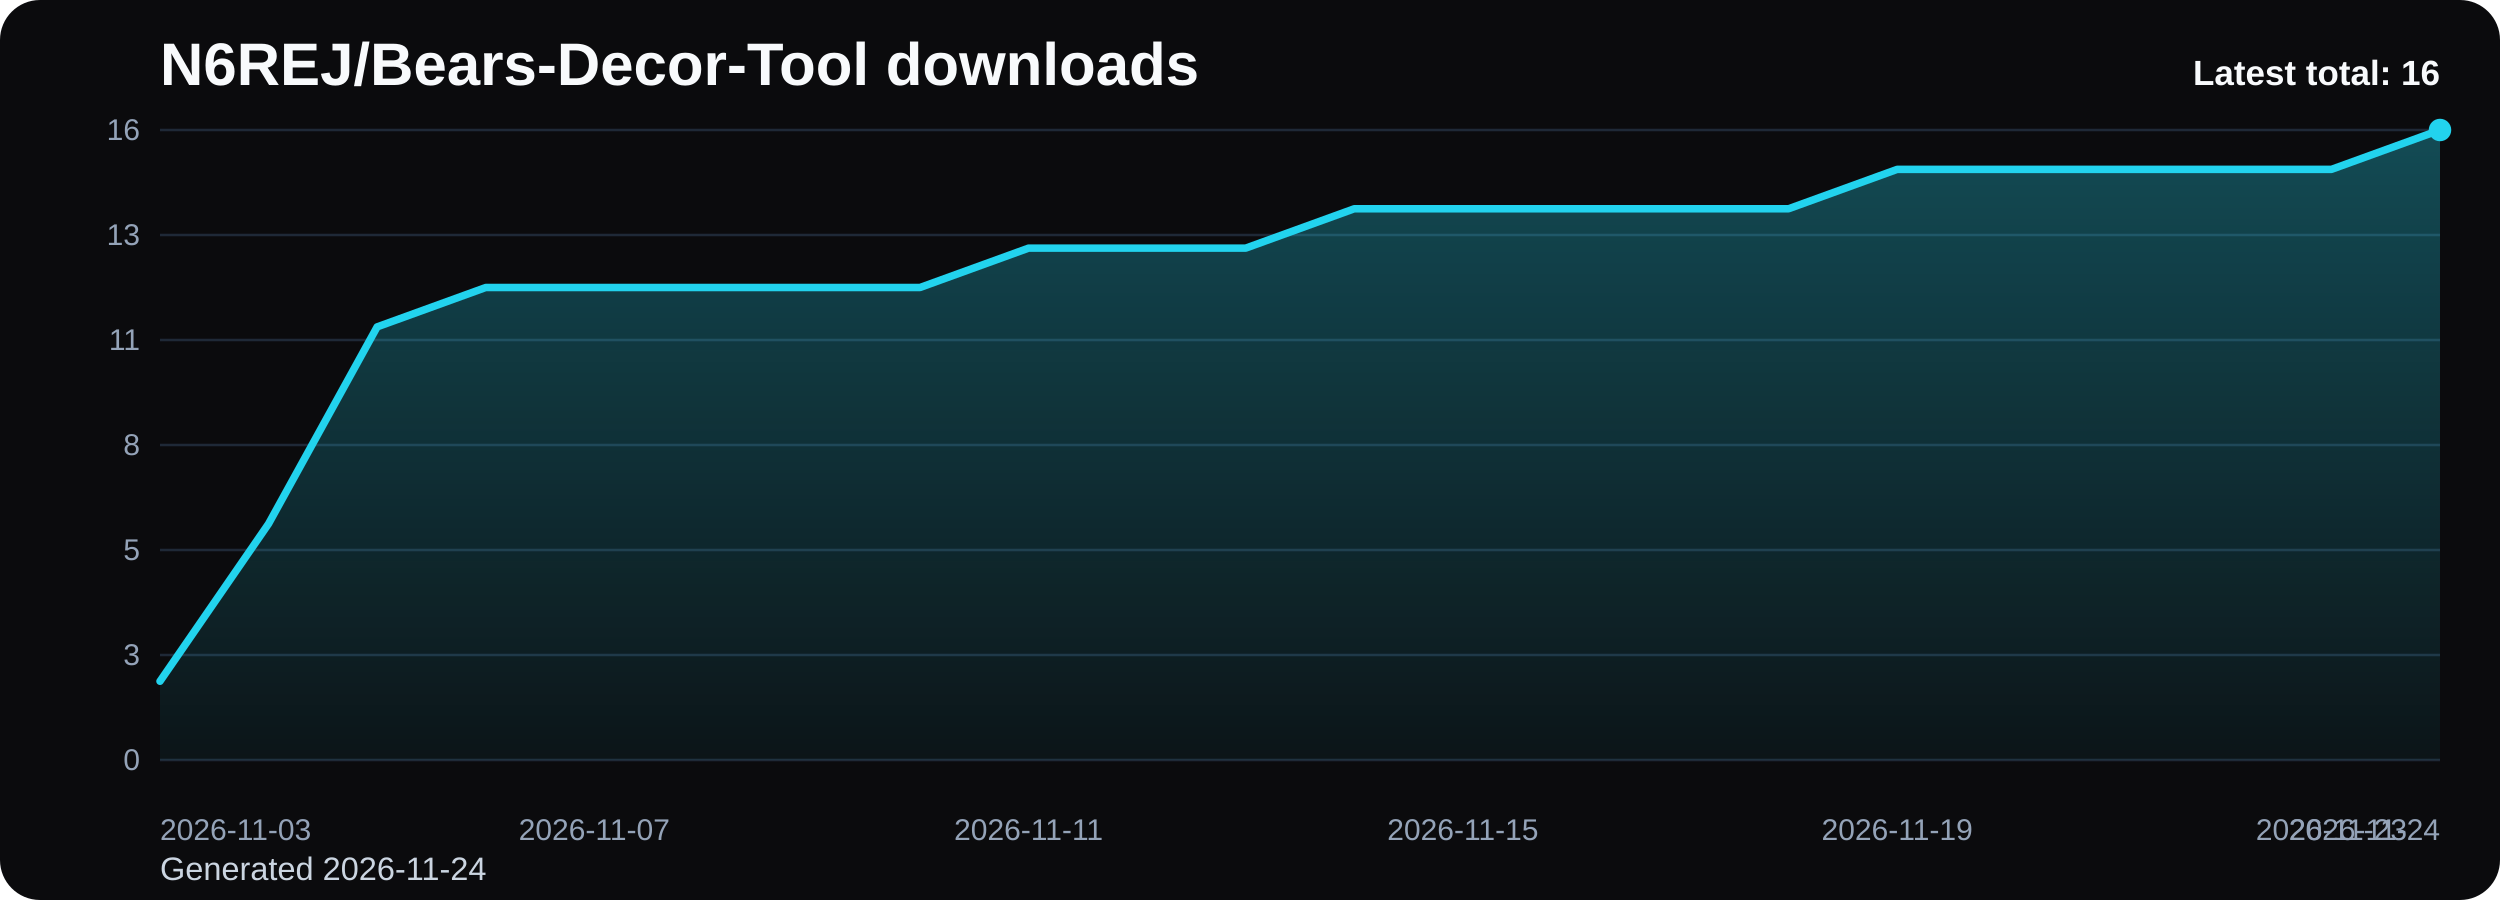
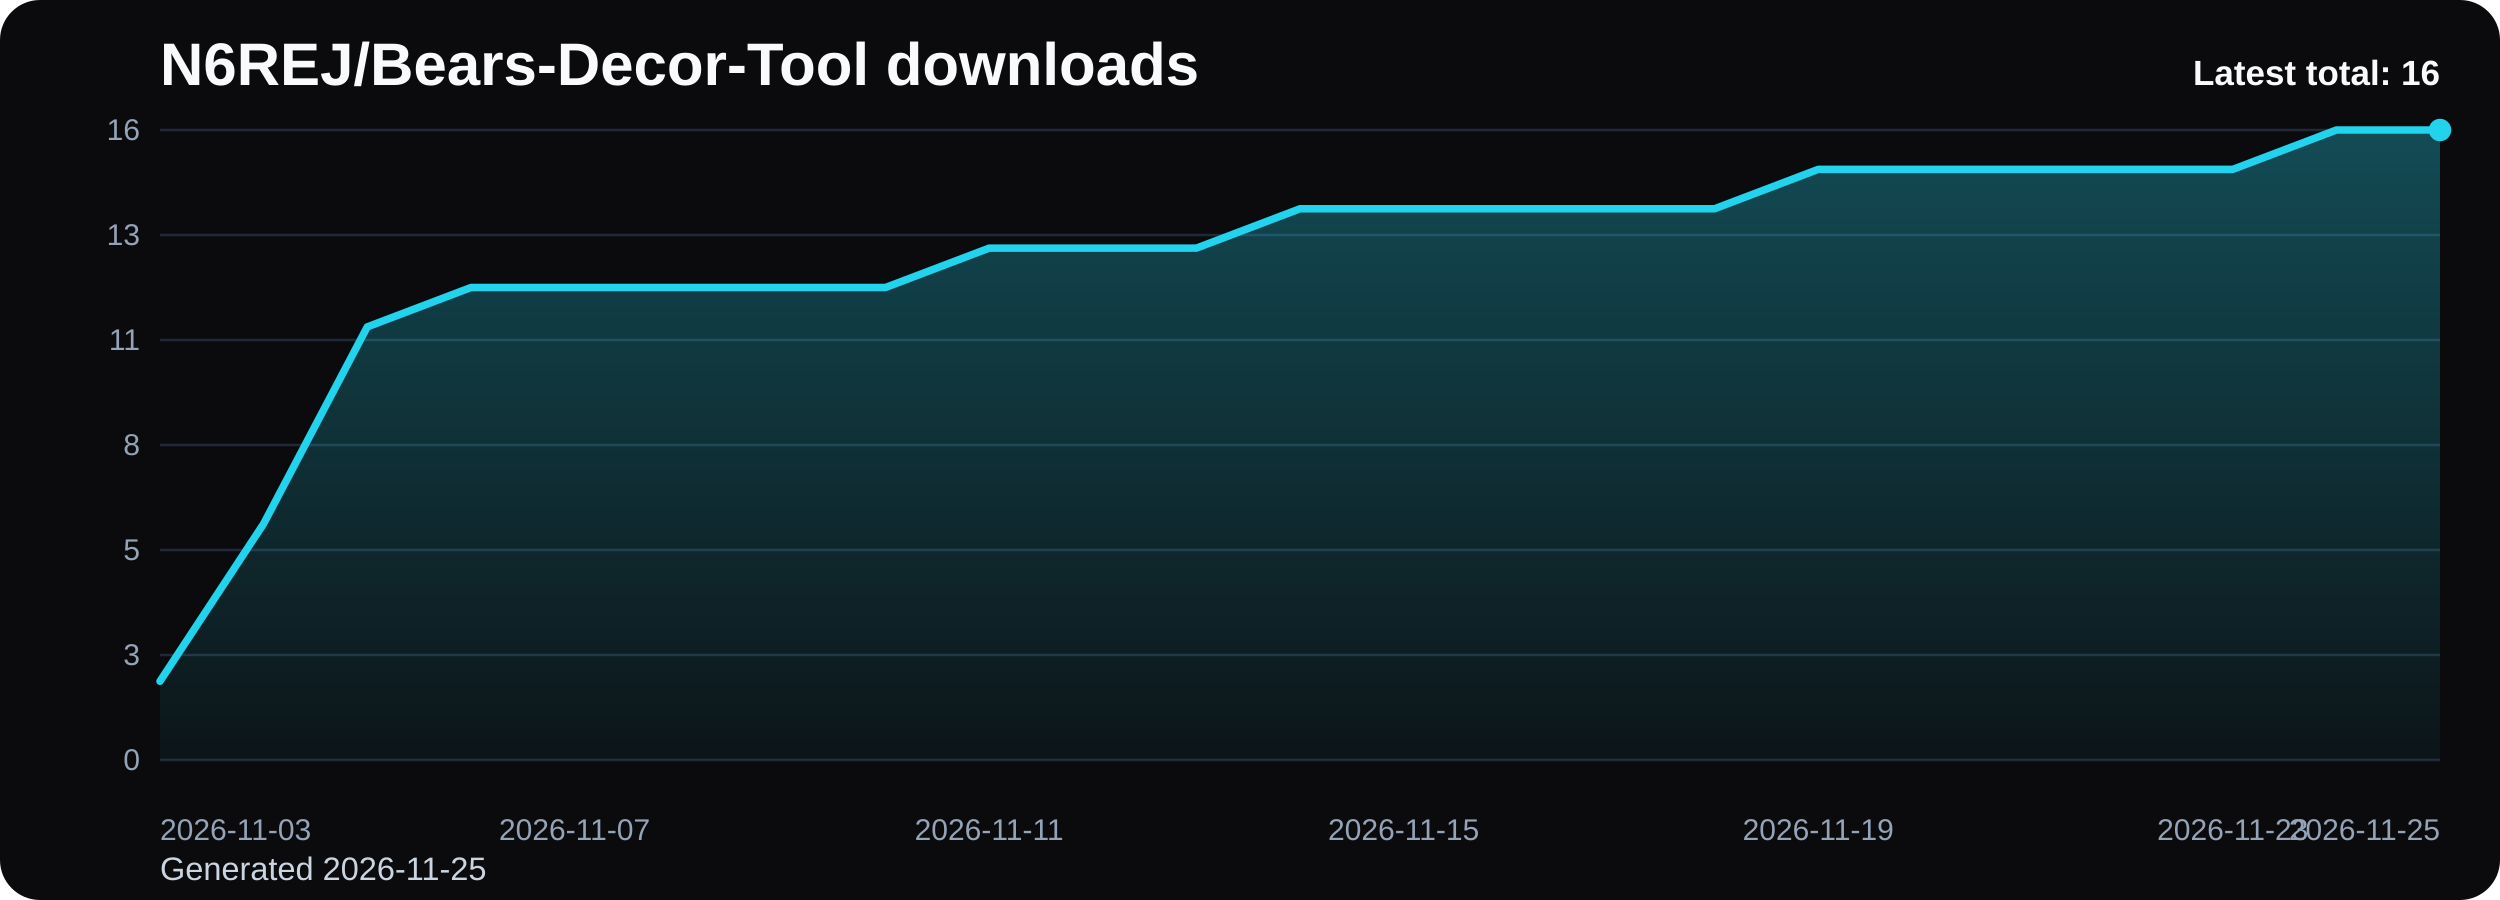
<svg xmlns="http://www.w3.org/2000/svg" viewBox="0 0 1000 360" role="img" aria-label="N6REJ/Bears-Decor-Tool downloads chart">
  <defs>
    <linearGradient id="fill-total-trend-black" x1="0" y1="0" x2="0" y2="1">
      <stop offset="0%" stop-color="#22d3ee" stop-opacity="0.32" />
      <stop offset="100%" stop-color="#22d3ee" stop-opacity="0.05" />
    </linearGradient>
    <style>
      .bg { fill: #0b0b0d; }
      .title { font: 700 24px Arial, sans-serif; fill: #f8fafc; }
      .sub { font: 400 13px Arial, sans-serif; fill: #cbd5e1; }
      .grid { stroke: #1f2937; stroke-width: 1; }
      .axis { font: 400 12px Arial, sans-serif; fill: #94a3b8; }
      .line { fill: none; stroke: #22d3ee; stroke-width: 3; stroke-linecap: round; stroke-linejoin: round; }
      .dot { fill: #22d3ee; }
      .value { font: 600 11px Arial, sans-serif; fill: #cbd5e1; }
      .latest { font: 700 14px Arial, sans-serif; fill: #f8fafc; }
    </style>
  </defs>
  <rect class="bg" x="0" y="0" width="1000" height="360" rx="16" />
  <text class="title" x="64" y="34">N6REJ/Bears-Decor-Tool downloads</text>
-   <text class="sub" x="64" y="352">Generated 2026-11-24</text>
+   <text class="sub" x="64" y="352">Generated 2026-11-25</text>
  <line x1="64" y1="52.00" x2="976" y2="52.00" class="grid" />
  <text x="56" y="56.00" text-anchor="end" class="axis">16</text>
  <line x1="64" y1="94.00" x2="976" y2="94.00" class="grid" />
  <text x="56" y="98.00" text-anchor="end" class="axis">13</text>
  <line x1="64" y1="136.00" x2="976" y2="136.00" class="grid" />
  <text x="56" y="140.00" text-anchor="end" class="axis">11</text>
  <line x1="64" y1="178.00" x2="976" y2="178.00" class="grid" />
  <text x="56" y="182.00" text-anchor="end" class="axis">8</text>
  <line x1="64" y1="220.00" x2="976" y2="220.00" class="grid" />
  <text x="56" y="224.00" text-anchor="end" class="axis">5</text>
  <line x1="64" y1="262.00" x2="976" y2="262.00" class="grid" />
  <text x="56" y="266.00" text-anchor="end" class="axis">3</text>
  <line x1="64" y1="304.00" x2="976" y2="304.00" class="grid" />
  <text x="56" y="308.00" text-anchor="end" class="axis">0</text>
-   <path d="M 64.00 304 L 64.00 272.50 L 107.43 209.50 L 150.86 130.75 L 194.29 115.00 L 237.71 115.00 L 281.14 115.00 L 324.57 115.00 L 368.00 115.00 L 411.43 99.25 L 454.86 99.25 L 498.29 99.25 L 541.71 83.50 L 585.14 83.50 L 628.57 83.50 L 672.00 83.50 L 715.43 83.50 L 758.86 67.75 L 802.29 67.75 L 845.71 67.75 L 889.14 67.75 L 932.57 67.75 L 976.00 52.00 L 976.00 304 Z" fill="url(#fill-total-trend-black)" />
-   <polyline class="line" points="64.00,272.50 107.43,209.50 150.86,130.75 194.29,115.00 237.71,115.00 281.14,115.00 324.57,115.00 368.00,115.00 411.43,99.25 454.86,99.25 498.29,99.25 541.71,83.50 585.14,83.50 628.57,83.50 672.00,83.50 715.43,83.50 758.86,67.75 802.29,67.75 845.71,67.75 889.14,67.75 932.57,67.75 976.00,52.00" />
+   <path d="M 64.00 304 L 64.00 272.50 L 105.45 209.50 L 146.91 130.75 L 188.36 115.00 L 229.82 115.00 L 271.27 115.00 L 312.73 115.00 L 354.18 115.00 L 395.64 99.25 L 437.09 99.25 L 478.55 99.25 L 520.00 83.50 L 561.45 83.50 L 602.91 83.50 L 644.36 83.50 L 685.82 83.50 L 727.27 67.75 L 768.73 67.75 L 810.18 67.75 L 851.64 67.75 L 893.09 67.75 L 934.55 52.00 L 976.00 52.00 L 976.00 304 Z" fill="url(#fill-total-trend-black)" />
+   <polyline class="line" points="64.00,272.50 105.45,209.50 146.91,130.75 188.36,115.00 229.82,115.00 271.27,115.00 312.73,115.00 354.18,115.00 395.64,99.25 437.09,99.25 478.55,99.25 520.00,83.50 561.45,83.50 602.91,83.50 644.36,83.50 685.82,83.50 727.27,67.75 768.73,67.75 810.18,67.75 851.64,67.75 893.09,67.75 934.55,52.00 976.00,52.00" />
  <circle class="dot" cx="976.00" cy="52.00" r="4.5" />
  <text class="axis" x="64.00" y="336" text-anchor="start">2026-11-03</text>
-   <text class="axis" x="237.71" y="336" text-anchor="middle">2026-11-07</text>
-   <text class="axis" x="411.43" y="336" text-anchor="middle">2026-11-11</text>
-   <text class="axis" x="585.14" y="336" text-anchor="middle">2026-11-15</text>
-   <text class="axis" x="758.86" y="336" text-anchor="middle">2026-11-19</text>
-   <text class="axis" x="932.57" y="336" text-anchor="middle">2026-11-23</text>
-   <text class="axis" x="976.00" y="336" text-anchor="end">2026-11-24</text>
+   <text class="axis" x="229.82" y="336" text-anchor="middle">2026-11-07</text>
+   <text class="axis" x="395.64" y="336" text-anchor="middle">2026-11-11</text>
+   <text class="axis" x="561.45" y="336" text-anchor="middle">2026-11-15</text>
+   <text class="axis" x="727.27" y="336" text-anchor="middle">2026-11-19</text>
+   <text class="axis" x="893.09" y="336" text-anchor="middle">2026-11-23</text>
+   <text class="axis" x="976.00" y="336" text-anchor="end">2026-11-25</text>
  <text class="latest" x="976" y="34" text-anchor="end">Latest total: 16</text>
</svg>
